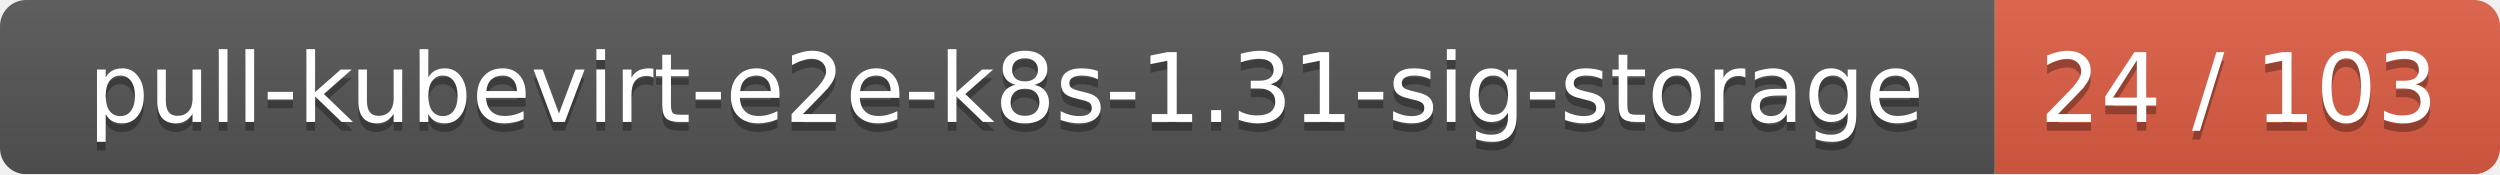
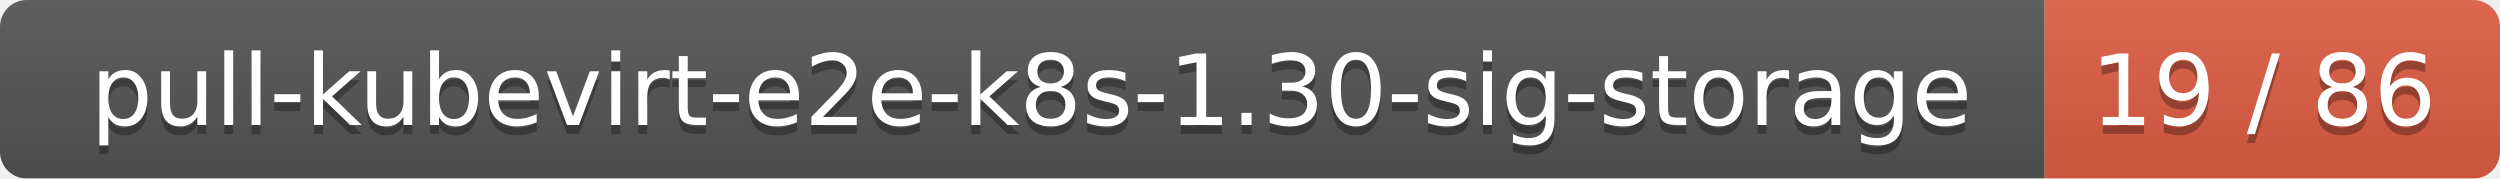
- <svg xmlns="http://www.w3.org/2000/svg" width="287" height="20">
+ <svg xmlns="http://www.w3.org/2000/svg" width="280" height="20">
  <linearGradient id="smooth" x2="0" y2="100%">
    <stop offset="0" stop-color="#bbb" stop-opacity=".1" />
    <stop offset="1" stop-opacity=".1" />
  </linearGradient>
  <mask id="round">
-     <rect width="287" height="20" rx="3" fill="#fff" />
+     <rect width="280" height="20" rx="3" fill="#fff" />
  </mask>
  <g mask="url(#round)">
    <rect width="229" height="20" fill="#555" />
-     <rect x="229" width="58" height="20" fill="#e05d44" />
-     <rect width="287" height="20" fill="url(#smooth)" />
+     <rect x="229" width="51" height="20" fill="#e05d44" />
+     <rect width="280" height="20" fill="url(#smooth)" />
  </g>
  <g fill="#fff" text-anchor="middle" font-family="DejaVu Sans,Verdana,Geneva,sans-serif" font-size="11">
-     <text x="115.5" y="15" fill="#010101" fill-opacity=".3">pull-kubevirt-e2e-k8s-1.31-sig-storage</text>
-     <text x="115.5" y="14">pull-kubevirt-e2e-k8s-1.31-sig-storage</text>
-     <text x="257" y="15" fill="#010101" fill-opacity=".3">24 / 103</text>
-     <text x="257" y="14">24 / 103</text>
+     <text x="115.5" y="15" fill="#010101" fill-opacity=".3">pull-kubevirt-e2e-k8s-1.30-sig-storage</text>
+     <text x="115.5" y="14">pull-kubevirt-e2e-k8s-1.30-sig-storage</text>
+     <text x="253.5" y="15" fill="#010101" fill-opacity=".3">19 / 86</text>
+     <text x="253.5" y="14">19 / 86</text>
  </g>
</svg>
